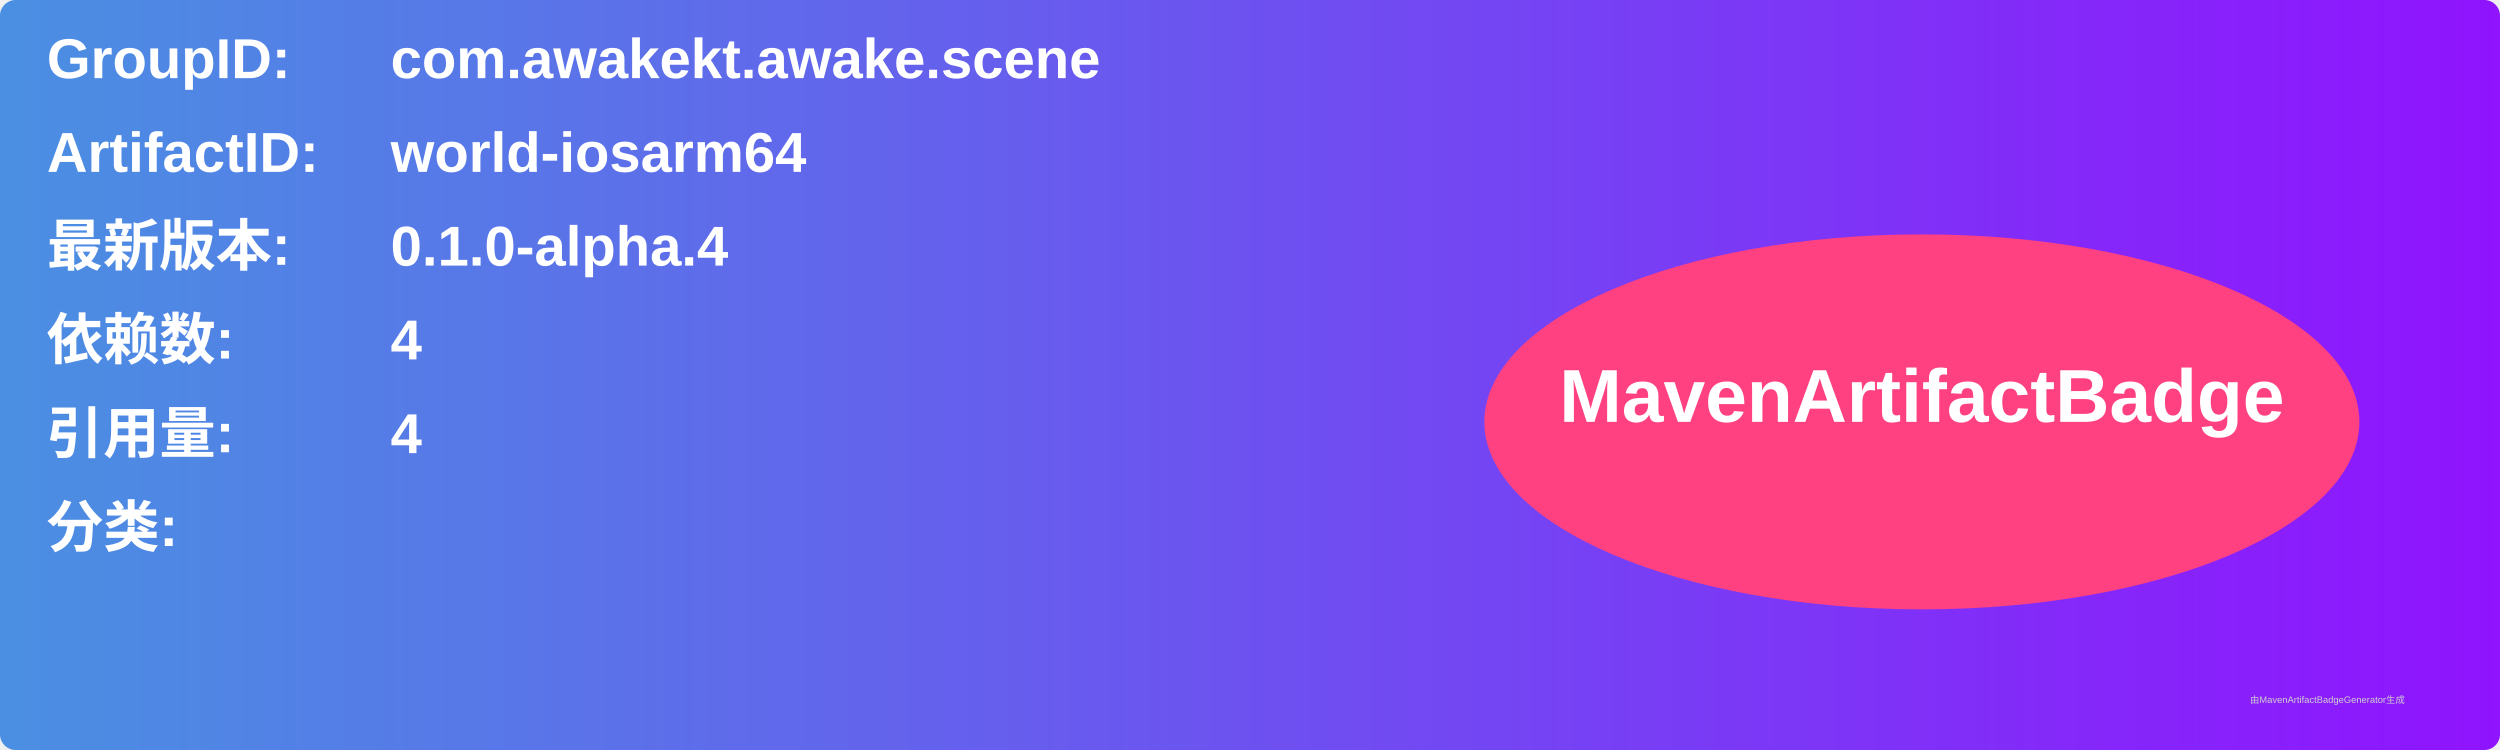
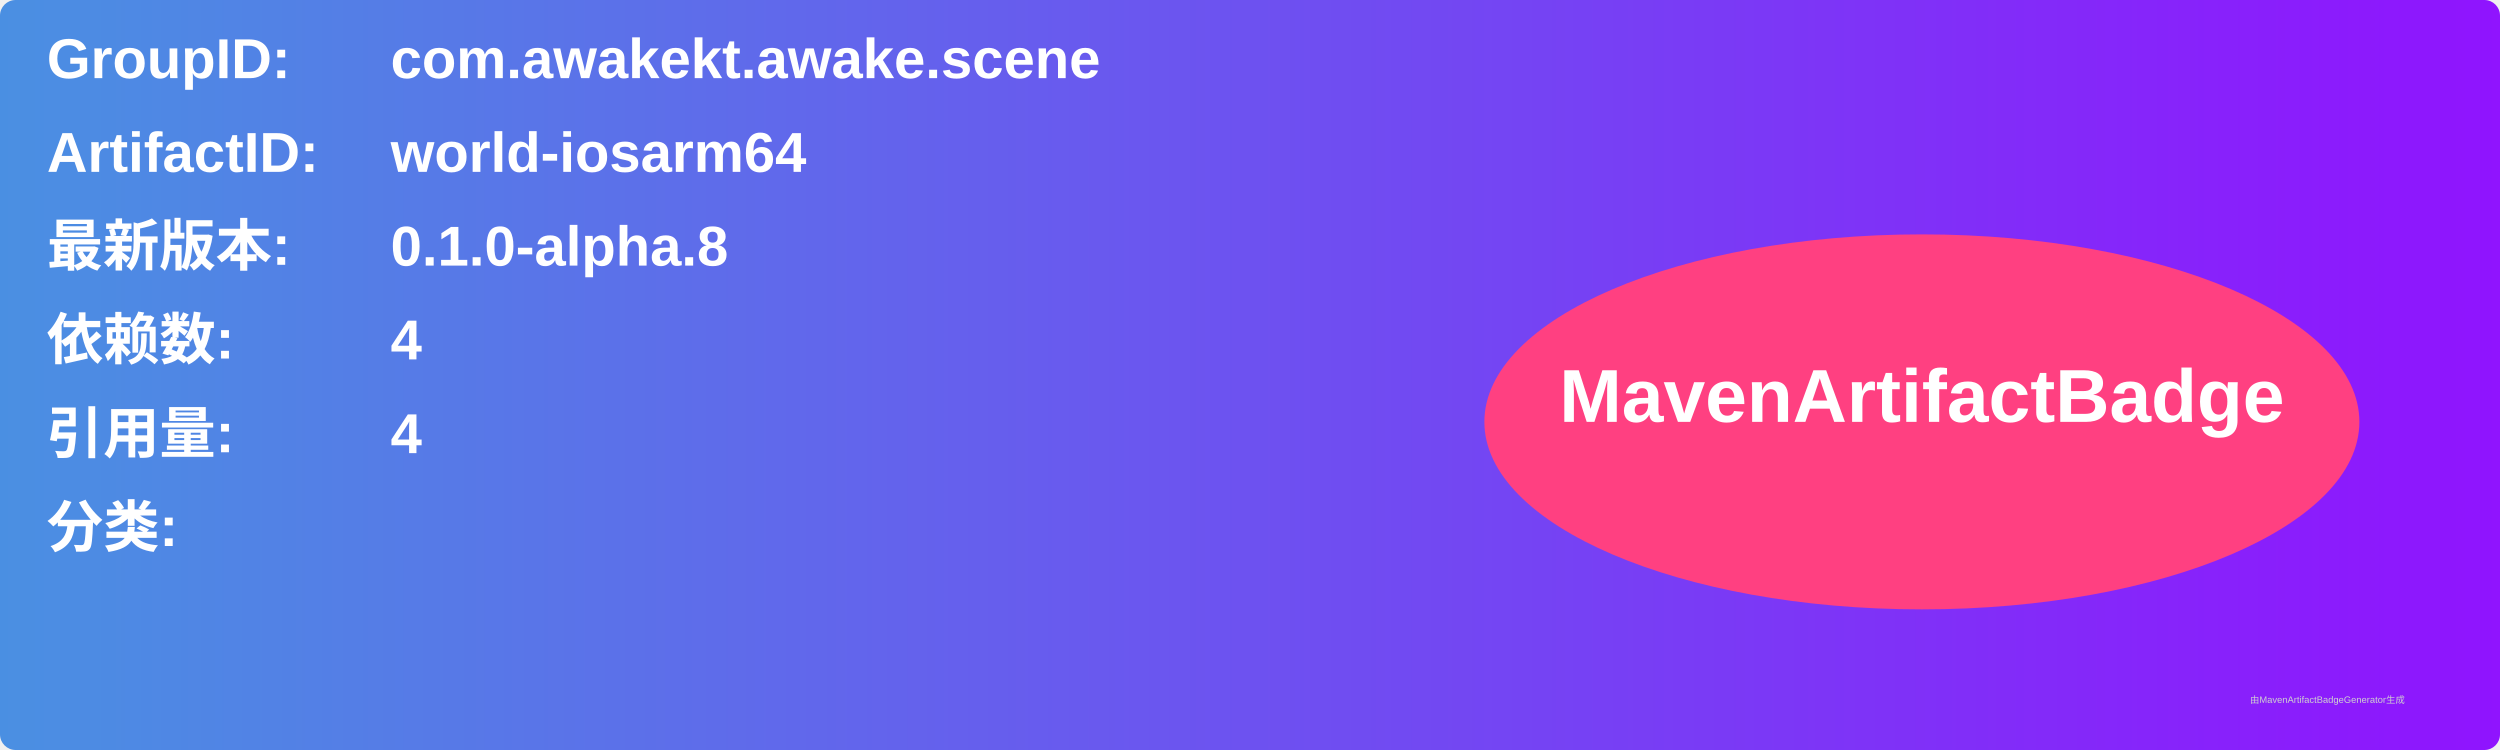
<svg xmlns="http://www.w3.org/2000/svg" width="800" height="240" viewBox="0 0 800 240">
  <linearGradient id="grad" x1="0%" y1="0%" x2="100%" y2="0%">
    <stop offset="0%" stop-color="#4a90e2" />
    <stop offset="100%" stop-color="#9013fe" />
  </linearGradient>
  <rect width="100%" height="100%" rx="5" ry="5" fill="url(#grad)" />
  <g transform="translate(15, 15)">
    <text x="0" y="10" font-family="Arial" font-size="18" fill="white" font-weight="bold" width="260">GroupID:</text>
    <text x="110" y="10" font-family="Arial" font-size="18" fill="white" font-weight="bold" width="460">com.awakekt.awake.scene</text>
    <text x="0" y="40" font-family="Arial" font-size="18" fill="white" font-weight="bold" width="260">ArtifactID:</text>
    <text x="110" y="40" font-family="Arial" font-size="18" fill="white" font-weight="bold" width="460">world-iosarm64</text>
    <text x="0" y="70" font-family="Arial" font-size="18" fill="white" font-weight="bold">最新版本:</text>
    <text x="110" y="70" font-family="Arial" font-size="18" fill="white" font-weight="bold">
-       <tspan font-weight="bold">0.1.0-alpha.4</tspan>
+       <tspan font-weight="bold">0.1.0-alpha.8</tspan>
    </text>
    <text x="0" y="100" font-family="Arial" font-size="18" fill="white" font-weight="bold">依赖数: </text>
    <text x="110" y="100" font-family="Arial" font-size="18" fill="white">
      <tspan font-weight="bold">4</tspan>
    </text>
    <text x="0" y="130" font-family="Arial" font-size="18" fill="white" font-weight="bold">引用量: </text>
    <text x="110" y="130" font-family="Arial" font-size="18" fill="white">
      <tspan font-weight="bold">4</tspan>
    </text>
    <text x="0" y="160" font-family="Arial" font-size="18" fill="white" font-weight="bold">分类:</text>
    <text x="10" y="190" font-family="Arial" font-size="10" fill="white">
      <tspan font-weight="bold" />
    </text>
    <ellipse cx="600" cy="120" rx="140" ry="60" fill="#ff4081" />
    <text x="600" y="120" text-anchor="middle" font-family="Arial" font-size="24" fill="white" font-weight="bold">MavenArtifactBadge</text>
  </g>
  <text x="720" y="225" font-family="Arial" font-size="3" fill="#d0d0d0">由MavenArtifactBadgeGenerator生成</text>
</svg>
